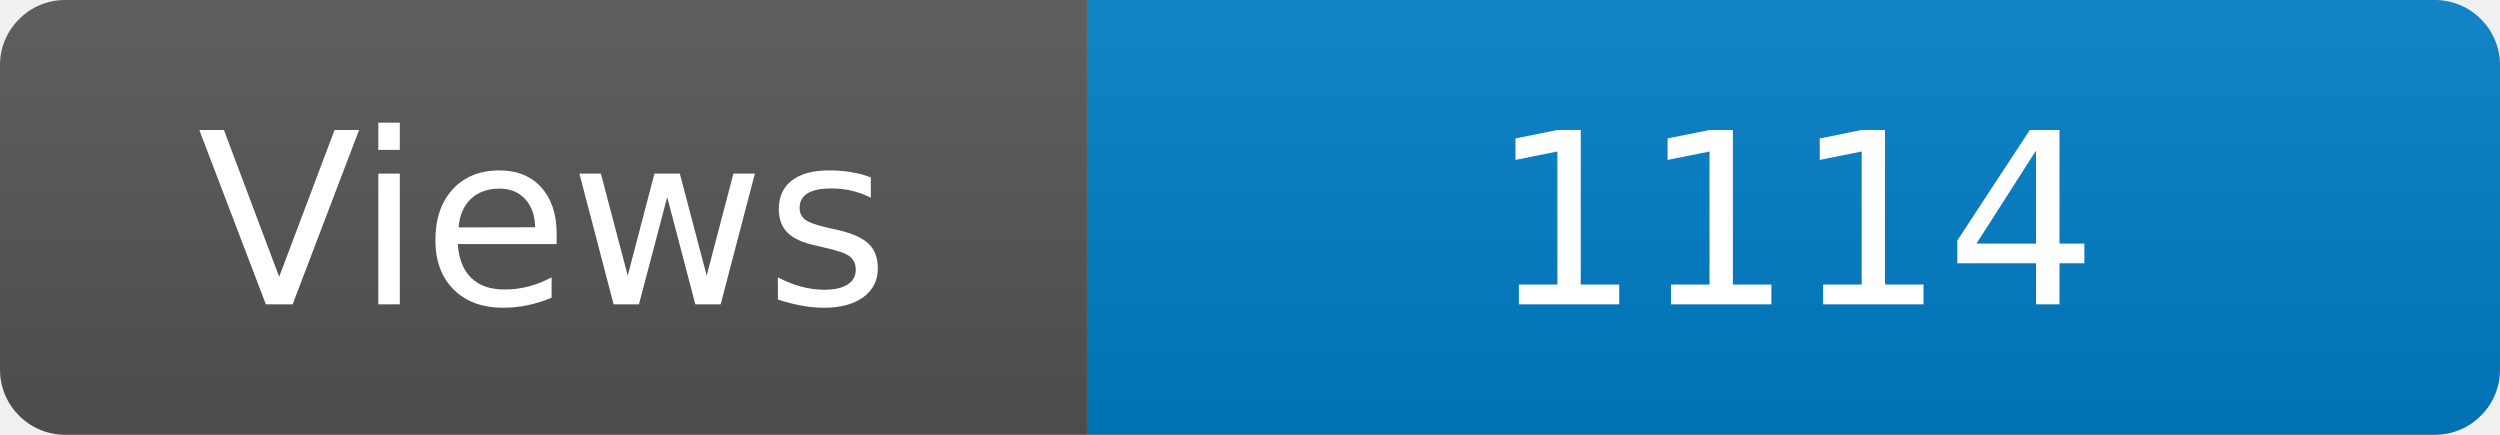
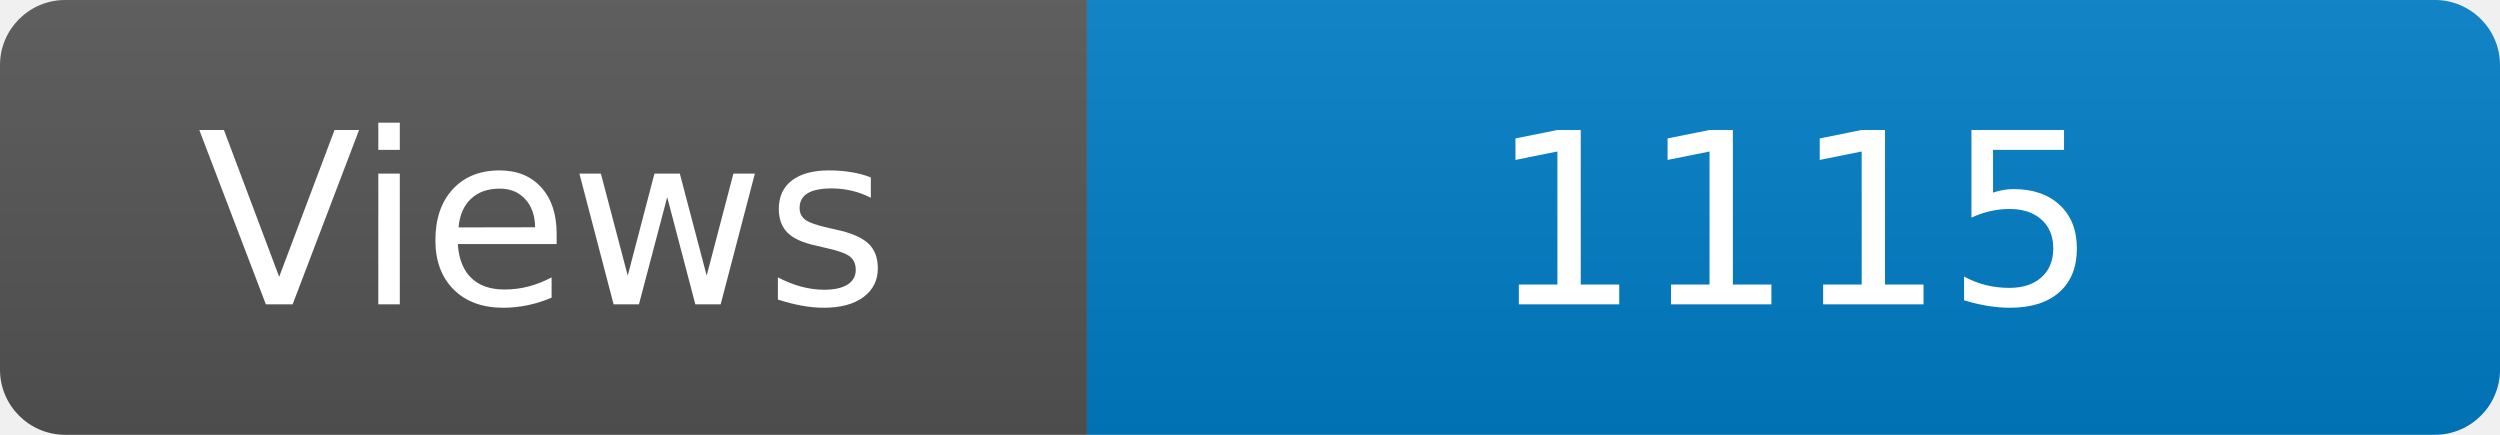
<svg xmlns="http://www.w3.org/2000/svg" width="115" height="20" role="img" aria-label="Maintained?: yes">
  <linearGradient id="s" x2="0" y2="100%">
    <stop offset="0" stop-color="#bbb" stop-opacity=".1" />
    <stop offset="1" stop-opacity=".1" />
  </linearGradient>
  <clipPath id="r">
    <rect width="115" height="20" rx="3" fill="#fff" />
  </clipPath>
  <g clip-path="url(#r)">
    <rect width="50" height="20" fill="#555" />
    <rect x="50" width="160" height="20" fill="#007ec6" />
    <rect width="115" height="20" fill="url(#s)" />
  </g>
  <g fill="#fff" text-anchor="middle" font-family="Verdana,Geneva,DejaVu Sans,sans-serif" font-size="110">
    <text x="250" y="140" transform="scale(.1)" fill="#fff">Views</text>
-     <text x="825" y="140" transform="scale(.1)" fill="#fff">1114</text>
+     <text x="825" y="140" transform="scale(.1)" fill="#fff">1115</text>
  </g>
</svg>
